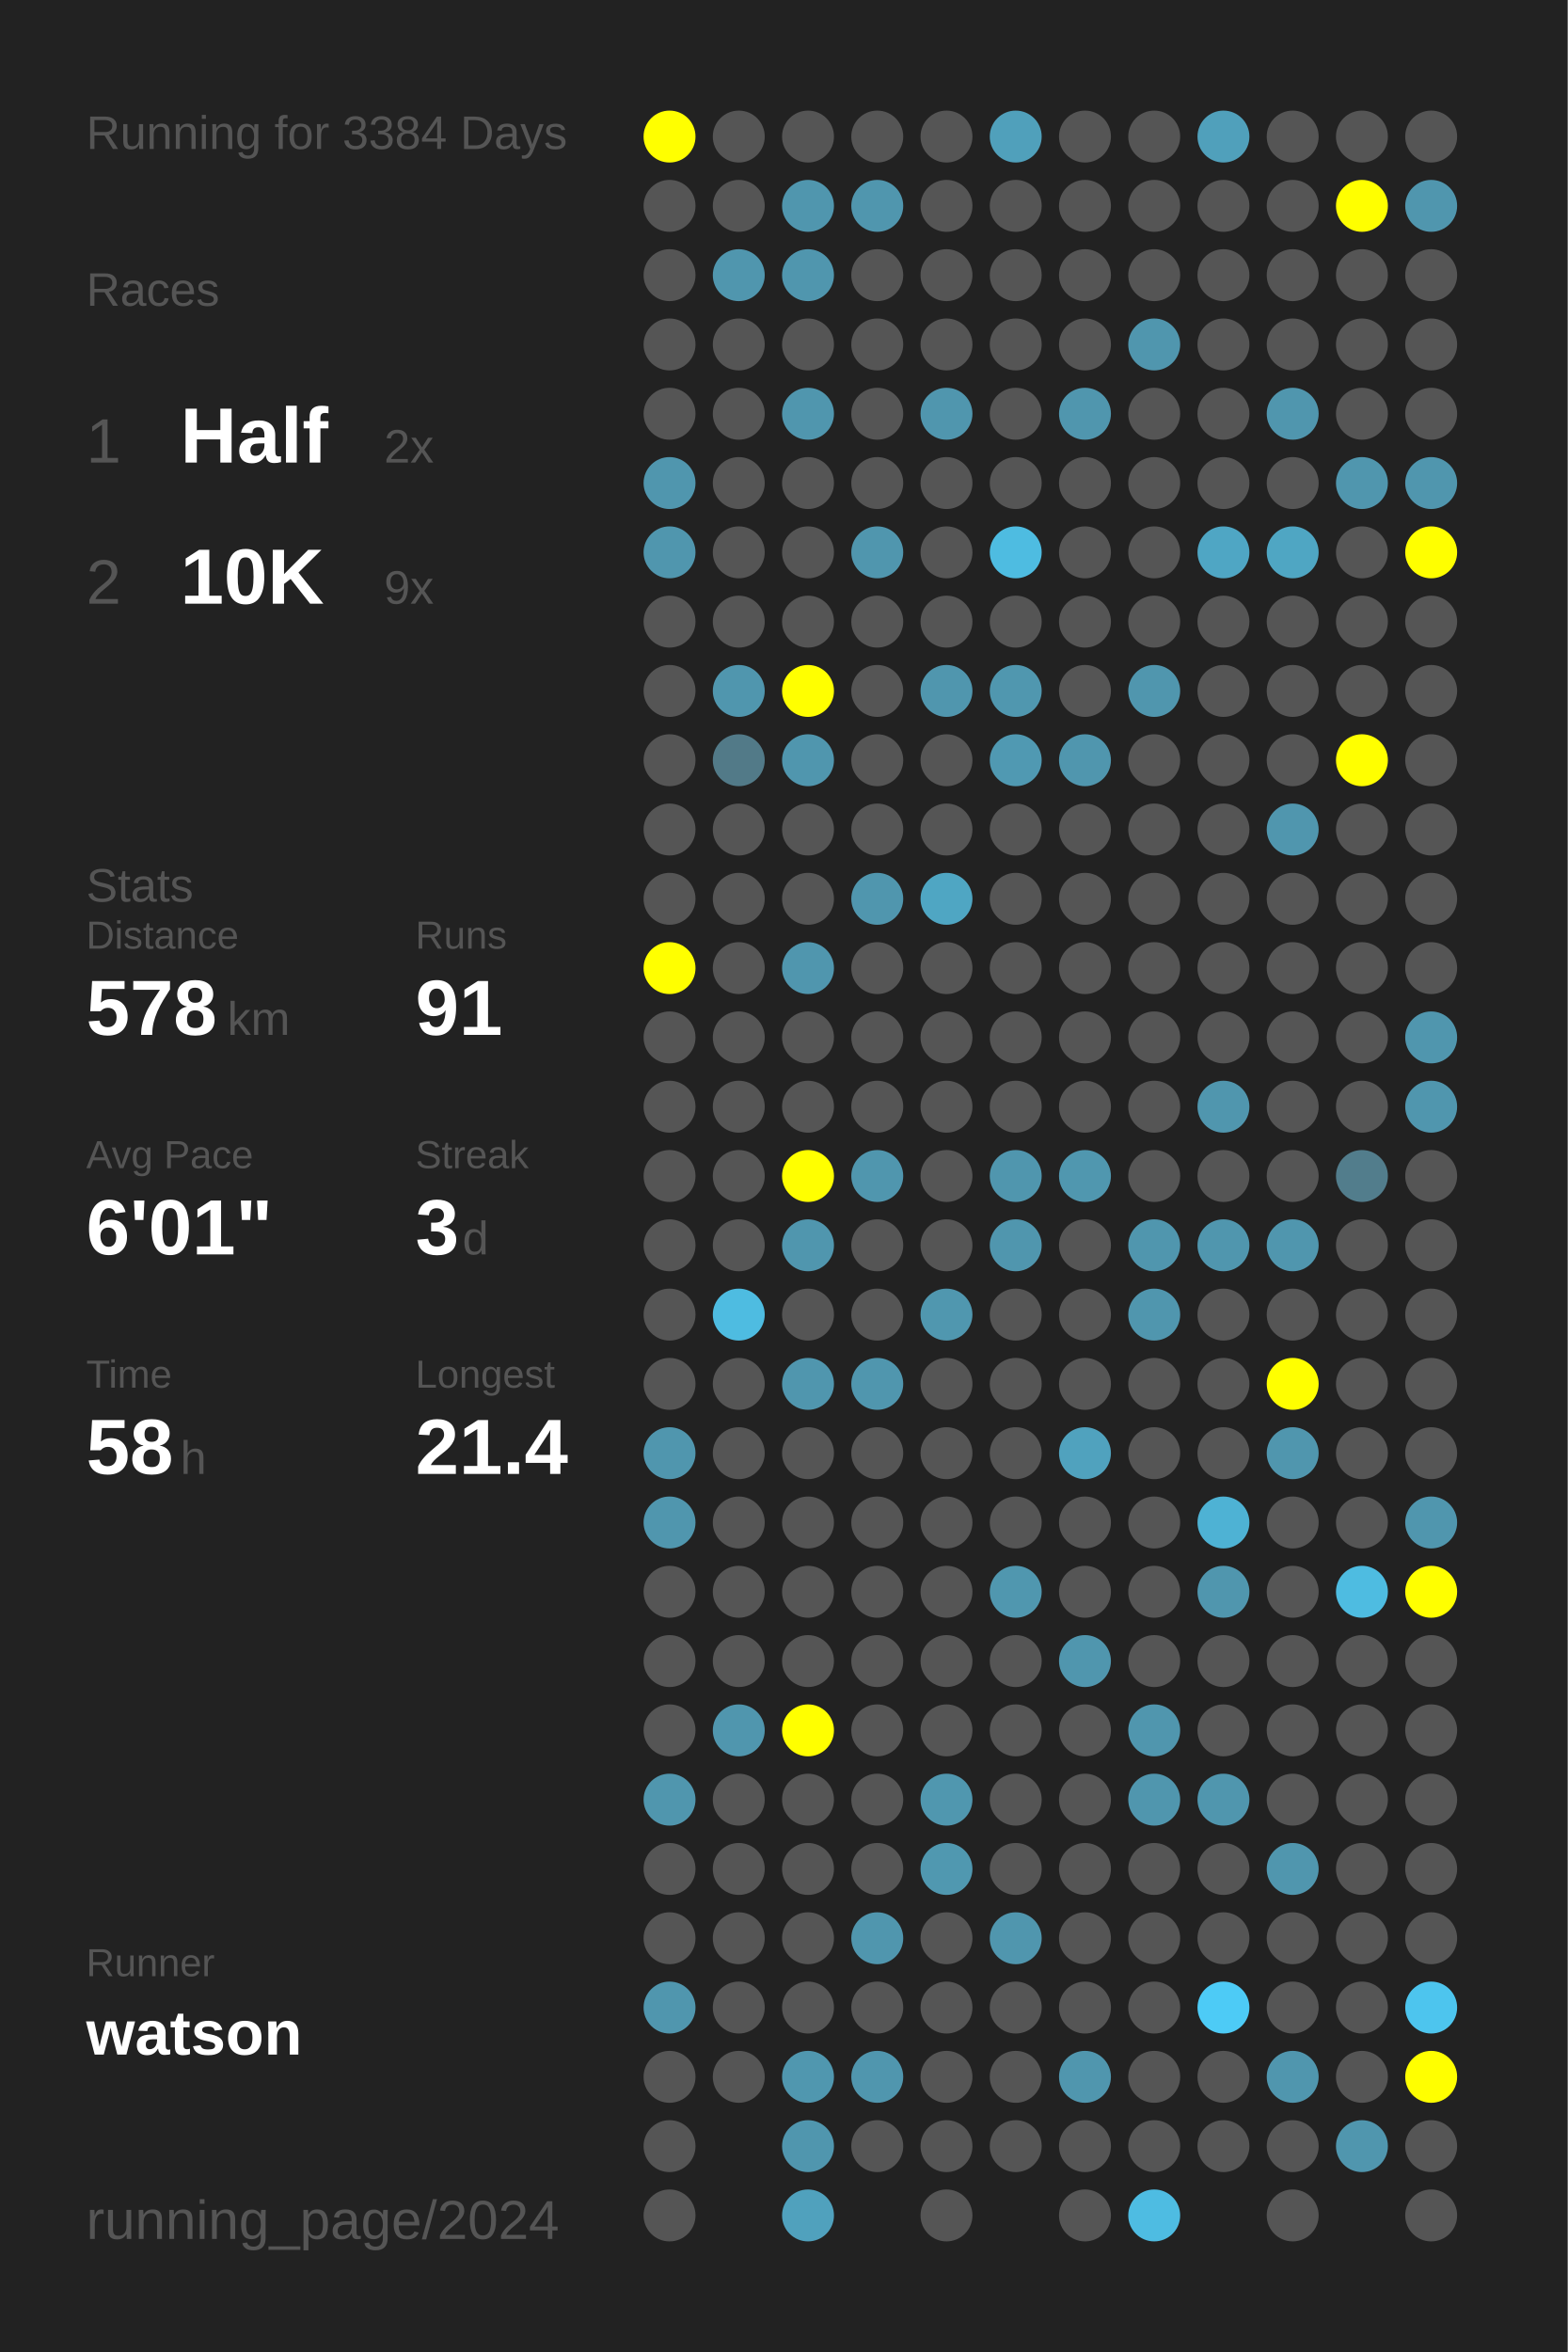
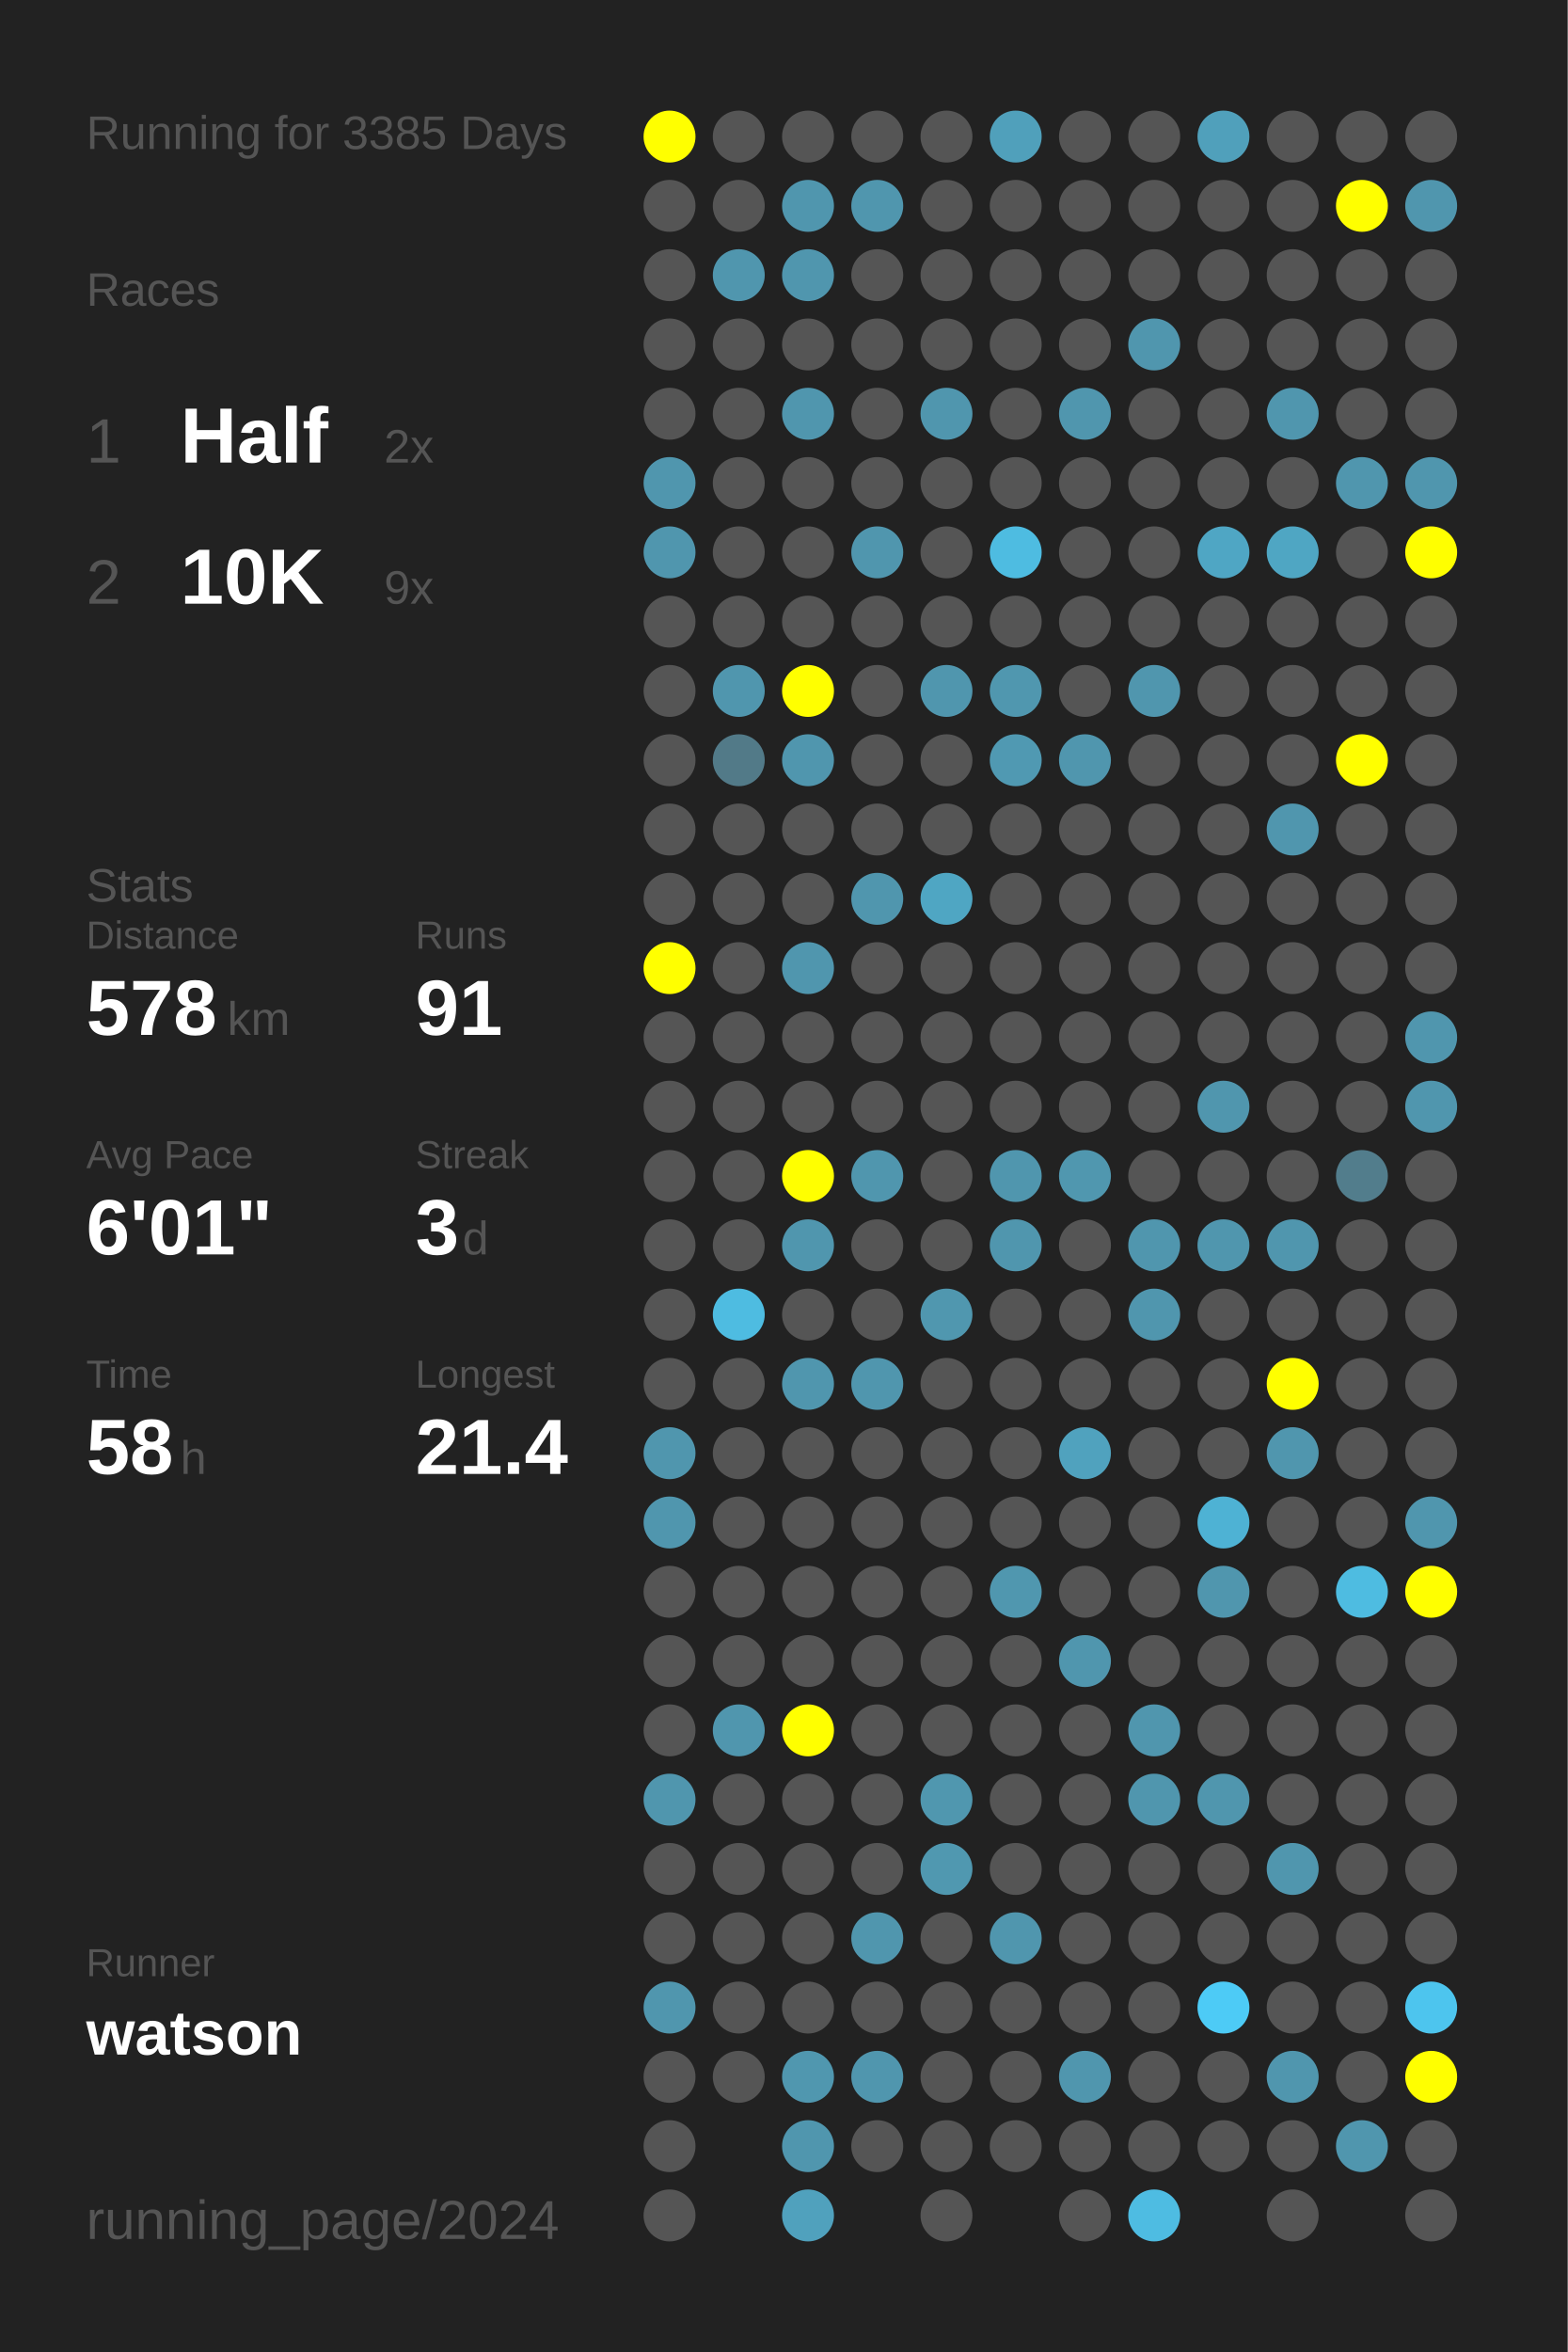
<svg xmlns="http://www.w3.org/2000/svg" baseProfile="full" height="300mm" version="1.1" viewBox="0,0,200,300" width="200mm">
  <defs />
  <rect fill="#222222" height="300" width="200" x="0" y="0" />
-   <text fill="#555555" style="font-size:6px; font-family:Arial;" x="11" y="19">Running for 3384 Days</text>
+   <text fill="#555555" style="font-size:6px; font-family:Arial;" x="11" y="19">Running for 3385 Days</text>
  <text fill="#555555" style="font-size:6px; font-family:Arial;" x="11" y="39">Races</text>
  <text fill="#555555" style="font-size:8px; font-family:Arial;" x="11" y="59">1</text>
  <text fill="#FFFFFF" style="font-size:10px; font-family:Arial; font-weight:bold;" x="23" y="59">Half</text>
  <text fill="#555555" style="font-size:6px; font-family:Arial;" x="49" y="59">2x</text>
  <text fill="#555555" style="font-size:8px; font-family:Arial;" x="11" y="77">2</text>
  <text fill="#FFFFFF" style="font-size:10px; font-family:Arial; font-weight:bold;" x="23" y="77">10K</text>
  <text fill="#555555" style="font-size:6px; font-family:Arial;" x="49" y="77">9x</text>
  <text fill="#555555" style="font-size:6px; font-family:Arial;" x="11" y="115">Stats</text>
  <text fill="#555555" style="font-size:5px; font-family:Arial;" x="11" y="121">Distance</text>
  <text fill="#FFFFFF" style="font-size:10px; font-family:Arial; font-weight:bold;" x="11" y="132">578</text>
  <text fill="#555555" style="font-size:6px; font-family:Arial;" x="29" y="132">km</text>
  <text fill="#555555" style="font-size:5px; font-family:Arial;" x="53" y="121">Runs</text>
  <text fill="#FFFFFF" style="font-size:10px; font-family:Arial; font-weight:bold;" x="53" y="132">91</text>
  <text fill="#555555" style="font-size:5px; font-family:Arial;" x="11" y="149">Avg Pace</text>
  <text fill="#FFFFFF" style="font-size:10px; font-family:Arial; font-weight:bold;" x="11" y="160">6'01"</text>
  <text fill="#555555" style="font-size:5px; font-family:Arial;" x="53" y="149">Streak</text>
  <text fill="#FFFFFF" style="font-size:10px; font-family:Arial; font-weight:bold;" x="53" y="160">3</text>
  <text fill="#555555" style="font-size:6px; font-family:Arial;" x="59" y="160">d</text>
  <text fill="#555555" style="font-size:5px; font-family:Arial;" x="11" y="177">Time</text>
  <text fill="#FFFFFF" style="font-size:10px; font-family:Arial; font-weight:bold;" x="11" y="188">58</text>
  <text fill="#555555" style="font-size:6px; font-family:Arial;" x="23" y="188">h</text>
  <text fill="#555555" style="font-size:5px; font-family:Arial;" x="53" y="177">Longest</text>
  <text fill="#FFFFFF" style="font-size:10px; font-family:Arial; font-weight:bold;" x="53" y="188">21.4</text>
  <text fill="#555555" style="font-size:5px; font-family:Arial;" x="11" y="252.065">Runner</text>
  <text fill="#FFFFFF" style="font-size:8px; font-family:Arial; font-weight:bold;" x="11" y="262.065">watson</text>
  <text fill="#555555" style="font-size:7px; font-family:Arial;" x="11" y="285.581">running_page/2024</text>
  <circle cx="85.417" cy="17.419" fill="#FFFF00" r="3.312" />
  <circle cx="85.417" cy="26.258" fill="#555555" r="3.312" />
  <circle cx="85.417" cy="35.097" fill="#555555" r="3.312" />
  <circle cx="85.417" cy="43.935" fill="#555555" r="3.312" />
  <circle cx="85.417" cy="52.774" fill="#555555" r="3.312" />
  <circle cx="85.417" cy="61.613" fill="#5096ae" r="3.312" />
  <circle cx="85.417" cy="70.452" fill="#5096ae" r="3.312" />
  <circle cx="85.417" cy="79.29" fill="#555555" r="3.312" />
  <circle cx="85.417" cy="88.129" fill="#555555" r="3.312" />
  <circle cx="85.417" cy="96.968" fill="#555555" r="3.312" />
  <circle cx="85.417" cy="105.806" fill="#555555" r="3.312" />
  <circle cx="85.417" cy="114.645" fill="#555555" r="3.312" />
  <circle cx="85.417" cy="123.484" fill="#FFFF00" r="3.312" />
  <circle cx="85.417" cy="132.323" fill="#555555" r="3.312" />
  <circle cx="85.417" cy="141.161" fill="#555555" r="3.312" />
  <circle cx="85.417" cy="150" fill="#555555" r="3.312" />
  <circle cx="85.417" cy="158.839" fill="#555555" r="3.312" />
  <circle cx="85.417" cy="167.677" fill="#555555" r="3.312" />
  <circle cx="85.417" cy="176.516" fill="#555555" r="3.312" />
  <circle cx="85.417" cy="185.355" fill="#5096ae" r="3.312" />
  <circle cx="85.417" cy="194.194" fill="#5096ae" r="3.312" />
  <circle cx="85.417" cy="203.032" fill="#555555" r="3.312" />
  <circle cx="85.417" cy="211.871" fill="#555555" r="3.312" />
  <circle cx="85.417" cy="220.71" fill="#555555" r="3.312" />
  <circle cx="85.417" cy="229.548" fill="#5096ae" r="3.312" />
  <circle cx="85.417" cy="238.387" fill="#555555" r="3.312" />
  <circle cx="85.417" cy="247.226" fill="#555555" r="3.312" />
  <circle cx="85.417" cy="256.065" fill="#5096ae" r="3.312" />
  <circle cx="85.417" cy="264.903" fill="#555555" r="3.312" />
  <circle cx="85.417" cy="273.742" fill="#555555" r="3.312" />
  <circle cx="85.417" cy="282.581" fill="#555555" r="3.312" />
  <circle cx="94.25" cy="17.419" fill="#555555" r="3.312" />
  <circle cx="94.25" cy="26.258" fill="#555555" r="3.312" />
  <circle cx="94.25" cy="35.097" fill="#5096ae" r="3.312" />
  <circle cx="94.25" cy="43.935" fill="#555555" r="3.312" />
  <circle cx="94.25" cy="52.774" fill="#555555" r="3.312" />
  <circle cx="94.25" cy="61.613" fill="#555555" r="3.312" />
  <circle cx="94.25" cy="70.452" fill="#555555" r="3.312" />
  <circle cx="94.25" cy="79.29" fill="#555555" r="3.312" />
  <circle cx="94.25" cy="88.129" fill="#5096ae" r="3.312" />
  <circle cx="94.25" cy="96.968" fill="#527a88" r="3.312" />
  <circle cx="94.25" cy="105.806" fill="#555555" r="3.312" />
  <circle cx="94.25" cy="114.645" fill="#555555" r="3.312" />
  <circle cx="94.25" cy="123.484" fill="#555555" r="3.312" />
  <circle cx="94.25" cy="132.323" fill="#555555" r="3.312" />
  <circle cx="94.25" cy="141.161" fill="#555555" r="3.312" />
  <circle cx="94.25" cy="150" fill="#555555" r="3.312" />
  <circle cx="94.25" cy="158.839" fill="#555555" r="3.312" />
  <circle cx="94.25" cy="167.677" fill="#4ebce1" r="3.312" />
  <circle cx="94.25" cy="176.516" fill="#555555" r="3.312" />
  <circle cx="94.25" cy="185.355" fill="#555555" r="3.312" />
  <circle cx="94.25" cy="194.194" fill="#555555" r="3.312" />
  <circle cx="94.25" cy="203.032" fill="#555555" r="3.312" />
  <circle cx="94.25" cy="211.871" fill="#555555" r="3.312" />
  <circle cx="94.25" cy="220.71" fill="#5096ae" r="3.312" />
  <circle cx="94.25" cy="229.548" fill="#555555" r="3.312" />
  <circle cx="94.25" cy="238.387" fill="#555555" r="3.312" />
  <circle cx="94.25" cy="247.226" fill="#555555" r="3.312" />
  <circle cx="94.25" cy="256.065" fill="#555555" r="3.312" />
  <circle cx="94.25" cy="264.903" fill="#555555" r="3.312" />
  <circle cx="103.083" cy="17.419" fill="#555555" r="3.312" />
  <circle cx="103.083" cy="26.258" fill="#5096ae" r="3.312" />
  <circle cx="103.083" cy="35.097" fill="#5096ae" r="3.312" />
  <circle cx="103.083" cy="43.935" fill="#555555" r="3.312" />
  <circle cx="103.083" cy="52.774" fill="#5096ae" r="3.312" />
  <circle cx="103.083" cy="61.613" fill="#555555" r="3.312" />
  <circle cx="103.083" cy="70.452" fill="#555555" r="3.312" />
  <circle cx="103.083" cy="79.29" fill="#555555" r="3.312" />
  <circle cx="103.083" cy="88.129" fill="#FFFF00" r="3.312" />
  <circle cx="103.083" cy="96.968" fill="#5096ae" r="3.312" />
  <circle cx="103.083" cy="105.806" fill="#555555" r="3.312" />
  <circle cx="103.083" cy="114.645" fill="#555555" r="3.312" />
  <circle cx="103.083" cy="123.484" fill="#5096ae" r="3.312" />
  <circle cx="103.083" cy="132.323" fill="#555555" r="3.312" />
  <circle cx="103.083" cy="141.161" fill="#555555" r="3.312" />
  <circle cx="103.083" cy="150" fill="#FFFF00" r="3.312" />
  <circle cx="103.083" cy="158.839" fill="#5096ae" r="3.312" />
  <circle cx="103.083" cy="167.677" fill="#555555" r="3.312" />
  <circle cx="103.083" cy="176.516" fill="#5096ae" r="3.312" />
  <circle cx="103.083" cy="185.355" fill="#555555" r="3.312" />
  <circle cx="103.083" cy="194.194" fill="#555555" r="3.312" />
  <circle cx="103.083" cy="203.032" fill="#555555" r="3.312" />
  <circle cx="103.083" cy="211.871" fill="#555555" r="3.312" />
  <circle cx="103.083" cy="220.71" fill="#FFFF00" r="3.312" />
  <circle cx="103.083" cy="229.548" fill="#555555" r="3.312" />
  <circle cx="103.083" cy="238.387" fill="#555555" r="3.312" />
  <circle cx="103.083" cy="247.226" fill="#555555" r="3.312" />
  <circle cx="103.083" cy="256.065" fill="#555555" r="3.312" />
  <circle cx="103.083" cy="264.903" fill="#5097af" r="3.312" />
  <circle cx="103.083" cy="273.742" fill="#5096ae" r="3.312" />
  <circle cx="103.083" cy="282.581" fill="#50a1bd" r="3.312" />
  <circle cx="111.917" cy="17.419" fill="#555555" r="3.312" />
  <circle cx="111.917" cy="26.258" fill="#5096ae" r="3.312" />
  <circle cx="111.917" cy="35.097" fill="#555555" r="3.312" />
  <circle cx="111.917" cy="43.935" fill="#555555" r="3.312" />
  <circle cx="111.917" cy="52.774" fill="#555555" r="3.312" />
  <circle cx="111.917" cy="61.613" fill="#555555" r="3.312" />
  <circle cx="111.917" cy="70.452" fill="#5096ae" r="3.312" />
  <circle cx="111.917" cy="79.29" fill="#555555" r="3.312" />
  <circle cx="111.917" cy="88.129" fill="#555555" r="3.312" />
  <circle cx="111.917" cy="96.968" fill="#555555" r="3.312" />
  <circle cx="111.917" cy="105.806" fill="#555555" r="3.312" />
  <circle cx="111.917" cy="114.645" fill="#5096ae" r="3.312" />
  <circle cx="111.917" cy="123.484" fill="#555555" r="3.312" />
  <circle cx="111.917" cy="132.323" fill="#555555" r="3.312" />
  <circle cx="111.917" cy="141.161" fill="#555555" r="3.312" />
  <circle cx="111.917" cy="150" fill="#5096ae" r="3.312" />
  <circle cx="111.917" cy="158.839" fill="#555555" r="3.312" />
  <circle cx="111.917" cy="167.677" fill="#555555" r="3.312" />
  <circle cx="111.917" cy="176.516" fill="#5096ae" r="3.312" />
  <circle cx="111.917" cy="185.355" fill="#555555" r="3.312" />
  <circle cx="111.917" cy="194.194" fill="#555555" r="3.312" />
  <circle cx="111.917" cy="203.032" fill="#555555" r="3.312" />
  <circle cx="111.917" cy="211.871" fill="#555555" r="3.312" />
  <circle cx="111.917" cy="220.71" fill="#555555" r="3.312" />
  <circle cx="111.917" cy="229.548" fill="#555555" r="3.312" />
  <circle cx="111.917" cy="238.387" fill="#555555" r="3.312" />
  <circle cx="111.917" cy="247.226" fill="#5096ae" r="3.312" />
  <circle cx="111.917" cy="256.065" fill="#555555" r="3.312" />
  <circle cx="111.917" cy="264.903" fill="#5096ae" r="3.312" />
  <circle cx="111.917" cy="273.742" fill="#555555" r="3.312" />
  <circle cx="120.75" cy="17.419" fill="#555555" r="3.312" />
  <circle cx="120.75" cy="26.258" fill="#555555" r="3.312" />
  <circle cx="120.75" cy="35.097" fill="#555555" r="3.312" />
  <circle cx="120.75" cy="43.935" fill="#555555" r="3.312" />
  <circle cx="120.75" cy="52.774" fill="#5096ae" r="3.312" />
  <circle cx="120.75" cy="61.613" fill="#555555" r="3.312" />
  <circle cx="120.75" cy="70.452" fill="#555555" r="3.312" />
  <circle cx="120.75" cy="79.29" fill="#555555" r="3.312" />
  <circle cx="120.75" cy="88.129" fill="#5096ae" r="3.312" />
  <circle cx="120.75" cy="96.968" fill="#555555" r="3.312" />
  <circle cx="120.75" cy="105.806" fill="#555555" r="3.312" />
  <circle cx="120.75" cy="114.645" fill="#4fa6c3" r="3.312" />
  <circle cx="120.75" cy="123.484" fill="#555555" r="3.312" />
  <circle cx="120.75" cy="132.323" fill="#555555" r="3.312" />
  <circle cx="120.75" cy="141.161" fill="#555555" r="3.312" />
  <circle cx="120.75" cy="150" fill="#555555" r="3.312" />
  <circle cx="120.75" cy="158.839" fill="#555555" r="3.312" />
  <circle cx="120.75" cy="167.677" fill="#5097af" r="3.312" />
  <circle cx="120.75" cy="176.516" fill="#555555" r="3.312" />
  <circle cx="120.75" cy="185.355" fill="#555555" r="3.312" />
  <circle cx="120.75" cy="194.194" fill="#555555" r="3.312" />
  <circle cx="120.75" cy="203.032" fill="#555555" r="3.312" />
  <circle cx="120.75" cy="211.871" fill="#555555" r="3.312" />
  <circle cx="120.75" cy="220.71" fill="#555555" r="3.312" />
  <circle cx="120.75" cy="229.548" fill="#5097af" r="3.312" />
  <circle cx="120.75" cy="238.387" fill="#5098b0" r="3.312" />
  <circle cx="120.75" cy="247.226" fill="#555555" r="3.312" />
  <circle cx="120.75" cy="256.065" fill="#555555" r="3.312" />
  <circle cx="120.75" cy="264.903" fill="#555555" r="3.312" />
  <circle cx="120.75" cy="273.742" fill="#555555" r="3.312" />
  <circle cx="120.75" cy="282.581" fill="#555555" r="3.312" />
  <circle cx="129.583" cy="17.419" fill="#50a0bb" r="3.312" />
  <circle cx="129.583" cy="26.258" fill="#555555" r="3.312" />
  <circle cx="129.583" cy="35.097" fill="#555555" r="3.312" />
  <circle cx="129.583" cy="43.935" fill="#555555" r="3.312" />
  <circle cx="129.583" cy="52.774" fill="#555555" r="3.312" />
  <circle cx="129.583" cy="61.613" fill="#555555" r="3.312" />
  <circle cx="129.583" cy="70.452" fill="#4ebce1" r="3.312" />
  <circle cx="129.583" cy="79.29" fill="#555555" r="3.312" />
  <circle cx="129.583" cy="88.129" fill="#5097af" r="3.312" />
  <circle cx="129.583" cy="96.968" fill="#5099b2" r="3.312" />
  <circle cx="129.583" cy="105.806" fill="#555555" r="3.312" />
  <circle cx="129.583" cy="114.645" fill="#555555" r="3.312" />
  <circle cx="129.583" cy="123.484" fill="#555555" r="3.312" />
  <circle cx="129.583" cy="132.323" fill="#555555" r="3.312" />
  <circle cx="129.583" cy="141.161" fill="#555555" r="3.312" />
  <circle cx="129.583" cy="150" fill="#5096ae" r="3.312" />
  <circle cx="129.583" cy="158.839" fill="#5096ae" r="3.312" />
  <circle cx="129.583" cy="167.677" fill="#555555" r="3.312" />
  <circle cx="129.583" cy="176.516" fill="#555555" r="3.312" />
  <circle cx="129.583" cy="185.355" fill="#555555" r="3.312" />
  <circle cx="129.583" cy="194.194" fill="#555555" r="3.312" />
  <circle cx="129.583" cy="203.032" fill="#5097af" r="3.312" />
  <circle cx="129.583" cy="211.871" fill="#555555" r="3.312" />
  <circle cx="129.583" cy="220.71" fill="#555555" r="3.312" />
  <circle cx="129.583" cy="229.548" fill="#555555" r="3.312" />
  <circle cx="129.583" cy="238.387" fill="#555555" r="3.312" />
  <circle cx="129.583" cy="247.226" fill="#5096ae" r="3.312" />
  <circle cx="129.583" cy="256.065" fill="#555555" r="3.312" />
  <circle cx="129.583" cy="264.903" fill="#555555" r="3.312" />
  <circle cx="129.583" cy="273.742" fill="#555555" r="3.312" />
  <circle cx="138.417" cy="17.419" fill="#555555" r="3.312" />
  <circle cx="138.417" cy="26.258" fill="#555555" r="3.312" />
  <circle cx="138.417" cy="35.097" fill="#555555" r="3.312" />
  <circle cx="138.417" cy="43.935" fill="#555555" r="3.312" />
  <circle cx="138.417" cy="52.774" fill="#5096ae" r="3.312" />
  <circle cx="138.417" cy="61.613" fill="#555555" r="3.312" />
  <circle cx="138.417" cy="70.452" fill="#555555" r="3.312" />
  <circle cx="138.417" cy="79.29" fill="#555555" r="3.312" />
  <circle cx="138.417" cy="88.129" fill="#555555" r="3.312" />
  <circle cx="138.417" cy="96.968" fill="#5096ae" r="3.312" />
  <circle cx="138.417" cy="105.806" fill="#555555" r="3.312" />
  <circle cx="138.417" cy="114.645" fill="#555555" r="3.312" />
  <circle cx="138.417" cy="123.484" fill="#555555" r="3.312" />
  <circle cx="138.417" cy="132.323" fill="#555555" r="3.312" />
  <circle cx="138.417" cy="141.161" fill="#555555" r="3.312" />
  <circle cx="138.417" cy="150" fill="#5097af" r="3.312" />
  <circle cx="138.417" cy="158.839" fill="#555555" r="3.312" />
  <circle cx="138.417" cy="167.677" fill="#555555" r="3.312" />
  <circle cx="138.417" cy="176.516" fill="#555555" r="3.312" />
  <circle cx="138.417" cy="185.355" fill="#50a2be" r="3.312" />
  <circle cx="138.417" cy="194.194" fill="#555555" r="3.312" />
  <circle cx="138.417" cy="203.032" fill="#555555" r="3.312" />
  <circle cx="138.417" cy="211.871" fill="#5096ae" r="3.312" />
  <circle cx="138.417" cy="220.71" fill="#555555" r="3.312" />
  <circle cx="138.417" cy="229.548" fill="#555555" r="3.312" />
  <circle cx="138.417" cy="238.387" fill="#555555" r="3.312" />
  <circle cx="138.417" cy="247.226" fill="#555555" r="3.312" />
  <circle cx="138.417" cy="256.065" fill="#555555" r="3.312" />
  <circle cx="138.417" cy="264.903" fill="#5096ae" r="3.312" />
  <circle cx="138.417" cy="273.742" fill="#555555" r="3.312" />
  <circle cx="138.417" cy="282.581" fill="#555555" r="3.312" />
  <circle cx="147.25" cy="17.419" fill="#555555" r="3.312" />
  <circle cx="147.25" cy="26.258" fill="#555555" r="3.312" />
  <circle cx="147.25" cy="35.097" fill="#555555" r="3.312" />
  <circle cx="147.25" cy="43.935" fill="#5096ae" r="3.312" />
  <circle cx="147.25" cy="52.774" fill="#555555" r="3.312" />
  <circle cx="147.25" cy="61.613" fill="#555555" r="3.312" />
  <circle cx="147.25" cy="70.452" fill="#555555" r="3.312" />
  <circle cx="147.25" cy="79.29" fill="#555555" r="3.312" />
  <circle cx="147.25" cy="88.129" fill="#5096ae" r="3.312" />
  <circle cx="147.25" cy="96.968" fill="#555555" r="3.312" />
  <circle cx="147.25" cy="105.806" fill="#555555" r="3.312" />
  <circle cx="147.25" cy="114.645" fill="#555555" r="3.312" />
  <circle cx="147.25" cy="123.484" fill="#555555" r="3.312" />
  <circle cx="147.25" cy="132.323" fill="#555555" r="3.312" />
  <circle cx="147.25" cy="141.161" fill="#555555" r="3.312" />
  <circle cx="147.25" cy="150" fill="#555555" r="3.312" />
  <circle cx="147.25" cy="158.839" fill="#5096ae" r="3.312" />
  <circle cx="147.25" cy="167.677" fill="#5096ae" r="3.312" />
  <circle cx="147.25" cy="176.516" fill="#555555" r="3.312" />
  <circle cx="147.25" cy="185.355" fill="#555555" r="3.312" />
  <circle cx="147.25" cy="194.194" fill="#555555" r="3.312" />
  <circle cx="147.25" cy="203.032" fill="#555555" r="3.312" />
  <circle cx="147.25" cy="211.871" fill="#555555" r="3.312" />
  <circle cx="147.25" cy="220.71" fill="#5096ae" r="3.312" />
  <circle cx="147.25" cy="229.548" fill="#5096ae" r="3.312" />
  <circle cx="147.25" cy="238.387" fill="#555555" r="3.312" />
  <circle cx="147.25" cy="247.226" fill="#555555" r="3.312" />
  <circle cx="147.25" cy="256.065" fill="#555555" r="3.312" />
  <circle cx="147.25" cy="264.903" fill="#555555" r="3.312" />
  <circle cx="147.25" cy="273.742" fill="#555555" r="3.312" />
  <circle cx="147.25" cy="282.581" fill="#4ebce2" r="3.312" />
  <circle cx="156.083" cy="17.419" fill="#50a0bb" r="3.312" />
  <circle cx="156.083" cy="26.258" fill="#555555" r="3.312" />
  <circle cx="156.083" cy="35.097" fill="#555555" r="3.312" />
  <circle cx="156.083" cy="43.935" fill="#555555" r="3.312" />
  <circle cx="156.083" cy="52.774" fill="#555555" r="3.312" />
  <circle cx="156.083" cy="61.613" fill="#555555" r="3.312" />
  <circle cx="156.083" cy="70.452" fill="#4fa6c4" r="3.312" />
  <circle cx="156.083" cy="79.29" fill="#555555" r="3.312" />
  <circle cx="156.083" cy="88.129" fill="#555555" r="3.312" />
  <circle cx="156.083" cy="96.968" fill="#555555" r="3.312" />
  <circle cx="156.083" cy="105.806" fill="#555555" r="3.312" />
  <circle cx="156.083" cy="114.645" fill="#555555" r="3.312" />
  <circle cx="156.083" cy="123.484" fill="#555555" r="3.312" />
  <circle cx="156.083" cy="132.323" fill="#555555" r="3.312" />
  <circle cx="156.083" cy="141.161" fill="#5096ae" r="3.312" />
  <circle cx="156.083" cy="150" fill="#555555" r="3.312" />
  <circle cx="156.083" cy="158.839" fill="#5096ae" r="3.312" />
  <circle cx="156.083" cy="167.677" fill="#555555" r="3.312" />
  <circle cx="156.083" cy="176.516" fill="#555555" r="3.312" />
  <circle cx="156.083" cy="185.355" fill="#555555" r="3.312" />
  <circle cx="156.083" cy="194.194" fill="#4eb2d4" r="3.312" />
  <circle cx="156.083" cy="203.032" fill="#5096ae" r="3.312" />
  <circle cx="156.083" cy="211.871" fill="#555555" r="3.312" />
  <circle cx="156.083" cy="220.71" fill="#555555" r="3.312" />
  <circle cx="156.083" cy="229.548" fill="#5096ae" r="3.312" />
  <circle cx="156.083" cy="238.387" fill="#555555" r="3.312" />
  <circle cx="156.083" cy="247.226" fill="#555555" r="3.312" />
  <circle cx="156.083" cy="256.065" fill="#4dcbf6" r="3.312" />
  <circle cx="156.083" cy="264.903" fill="#555555" r="3.312" />
  <circle cx="156.083" cy="273.742" fill="#555555" r="3.312" />
  <circle cx="164.917" cy="17.419" fill="#555555" r="3.312" />
  <circle cx="164.917" cy="26.258" fill="#555555" r="3.312" />
  <circle cx="164.917" cy="35.097" fill="#555555" r="3.312" />
  <circle cx="164.917" cy="43.935" fill="#555555" r="3.312" />
  <circle cx="164.917" cy="52.774" fill="#5096ae" r="3.312" />
  <circle cx="164.917" cy="61.613" fill="#555555" r="3.312" />
  <circle cx="164.917" cy="70.452" fill="#4fa6c3" r="3.312" />
  <circle cx="164.917" cy="79.29" fill="#555555" r="3.312" />
  <circle cx="164.917" cy="88.129" fill="#555555" r="3.312" />
  <circle cx="164.917" cy="96.968" fill="#555555" r="3.312" />
  <circle cx="164.917" cy="105.806" fill="#5096ae" r="3.312" />
  <circle cx="164.917" cy="114.645" fill="#555555" r="3.312" />
  <circle cx="164.917" cy="123.484" fill="#555555" r="3.312" />
  <circle cx="164.917" cy="132.323" fill="#555555" r="3.312" />
  <circle cx="164.917" cy="141.161" fill="#555555" r="3.312" />
  <circle cx="164.917" cy="150" fill="#555555" r="3.312" />
  <circle cx="164.917" cy="158.839" fill="#5096ae" r="3.312" />
  <circle cx="164.917" cy="167.677" fill="#555555" r="3.312" />
  <circle cx="164.917" cy="176.516" fill="#FFFF00" r="3.312" />
  <circle cx="164.917" cy="185.355" fill="#5096ae" r="3.312" />
  <circle cx="164.917" cy="194.194" fill="#555555" r="3.312" />
  <circle cx="164.917" cy="203.032" fill="#555555" r="3.312" />
  <circle cx="164.917" cy="211.871" fill="#555555" r="3.312" />
  <circle cx="164.917" cy="220.71" fill="#555555" r="3.312" />
  <circle cx="164.917" cy="229.548" fill="#555555" r="3.312" />
  <circle cx="164.917" cy="238.387" fill="#5096ae" r="3.312" />
  <circle cx="164.917" cy="247.226" fill="#555555" r="3.312" />
  <circle cx="164.917" cy="256.065" fill="#555555" r="3.312" />
  <circle cx="164.917" cy="264.903" fill="#5096ae" r="3.312" />
  <circle cx="164.917" cy="273.742" fill="#555555" r="3.312" />
  <circle cx="164.917" cy="282.581" fill="#555555" r="3.312" />
  <circle cx="173.75" cy="17.419" fill="#555555" r="3.312" />
  <circle cx="173.75" cy="26.258" fill="#FFFF00" r="3.312" />
  <circle cx="173.75" cy="35.097" fill="#555555" r="3.312" />
  <circle cx="173.75" cy="43.935" fill="#555555" r="3.312" />
  <circle cx="173.75" cy="52.774" fill="#555555" r="3.312" />
  <circle cx="173.75" cy="61.613" fill="#5096ae" r="3.312" />
  <circle cx="173.75" cy="70.452" fill="#555555" r="3.312" />
  <circle cx="173.75" cy="79.29" fill="#555555" r="3.312" />
  <circle cx="173.75" cy="88.129" fill="#555555" r="3.312" />
  <circle cx="173.75" cy="96.968" fill="#FFFF00" r="3.312" />
  <circle cx="173.75" cy="105.806" fill="#555555" r="3.312" />
  <circle cx="173.75" cy="114.645" fill="#555555" r="3.312" />
  <circle cx="173.75" cy="123.484" fill="#555555" r="3.312" />
  <circle cx="173.75" cy="132.323" fill="#555555" r="3.312" />
  <circle cx="173.75" cy="141.161" fill="#555555" r="3.312" />
  <circle cx="173.75" cy="150" fill="#527d8c" r="3.312" />
  <circle cx="173.75" cy="158.839" fill="#555555" r="3.312" />
  <circle cx="173.75" cy="167.677" fill="#555555" r="3.312" />
  <circle cx="173.75" cy="176.516" fill="#555555" r="3.312" />
  <circle cx="173.75" cy="185.355" fill="#555555" r="3.312" />
  <circle cx="173.75" cy="194.194" fill="#555555" r="3.312" />
  <circle cx="173.75" cy="203.032" fill="#4ebce1" r="3.312" />
  <circle cx="173.75" cy="211.871" fill="#555555" r="3.312" />
  <circle cx="173.75" cy="220.71" fill="#555555" r="3.312" />
  <circle cx="173.75" cy="229.548" fill="#555555" r="3.312" />
  <circle cx="173.75" cy="238.387" fill="#555555" r="3.312" />
  <circle cx="173.75" cy="247.226" fill="#555555" r="3.312" />
  <circle cx="173.75" cy="256.065" fill="#555555" r="3.312" />
  <circle cx="173.75" cy="264.903" fill="#555555" r="3.312" />
  <circle cx="173.75" cy="273.742" fill="#5096ae" r="3.312" />
  <circle cx="182.583" cy="17.419" fill="#555555" r="3.312" />
  <circle cx="182.583" cy="26.258" fill="#5096ae" r="3.312" />
  <circle cx="182.583" cy="35.097" fill="#555555" r="3.312" />
  <circle cx="182.583" cy="43.935" fill="#555555" r="3.312" />
  <circle cx="182.583" cy="52.774" fill="#555555" r="3.312" />
  <circle cx="182.583" cy="61.613" fill="#5096ae" r="3.312" />
  <circle cx="182.583" cy="70.452" fill="#FFFF00" r="3.312" />
  <circle cx="182.583" cy="79.29" fill="#555555" r="3.312" />
  <circle cx="182.583" cy="88.129" fill="#555555" r="3.312" />
  <circle cx="182.583" cy="96.968" fill="#555555" r="3.312" />
  <circle cx="182.583" cy="105.806" fill="#555555" r="3.312" />
  <circle cx="182.583" cy="114.645" fill="#555555" r="3.312" />
  <circle cx="182.583" cy="123.484" fill="#555555" r="3.312" />
  <circle cx="182.583" cy="132.323" fill="#5096ae" r="3.312" />
  <circle cx="182.583" cy="141.161" fill="#5096ae" r="3.312" />
  <circle cx="182.583" cy="150" fill="#555555" r="3.312" />
  <circle cx="182.583" cy="158.839" fill="#555555" r="3.312" />
  <circle cx="182.583" cy="167.677" fill="#555555" r="3.312" />
  <circle cx="182.583" cy="176.516" fill="#555555" r="3.312" />
  <circle cx="182.583" cy="185.355" fill="#555555" r="3.312" />
  <circle cx="182.583" cy="194.194" fill="#5096ae" r="3.312" />
  <circle cx="182.583" cy="203.032" fill="#FFFF00" r="3.312" />
  <circle cx="182.583" cy="211.871" fill="#555555" r="3.312" />
  <circle cx="182.583" cy="220.71" fill="#555555" r="3.312" />
  <circle cx="182.583" cy="229.548" fill="#555555" r="3.312" />
  <circle cx="182.583" cy="238.387" fill="#555555" r="3.312" />
  <circle cx="182.583" cy="247.226" fill="#555555" r="3.312" />
  <circle cx="182.583" cy="256.065" fill="#4dc5ee" r="3.312" />
  <circle cx="182.583" cy="264.903" fill="#FFFF00" r="3.312" />
  <circle cx="182.583" cy="273.742" fill="#555555" r="3.312" />
  <circle cx="182.583" cy="282.581" fill="#555555" r="3.312" />
</svg>
